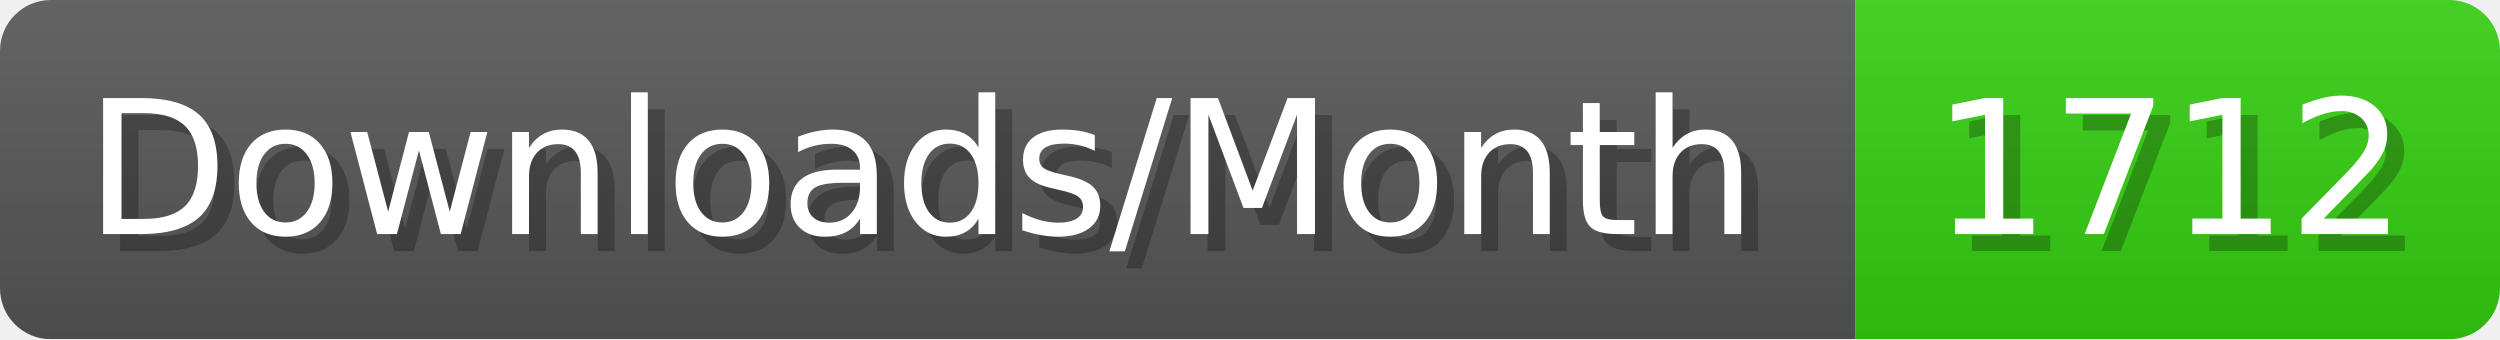
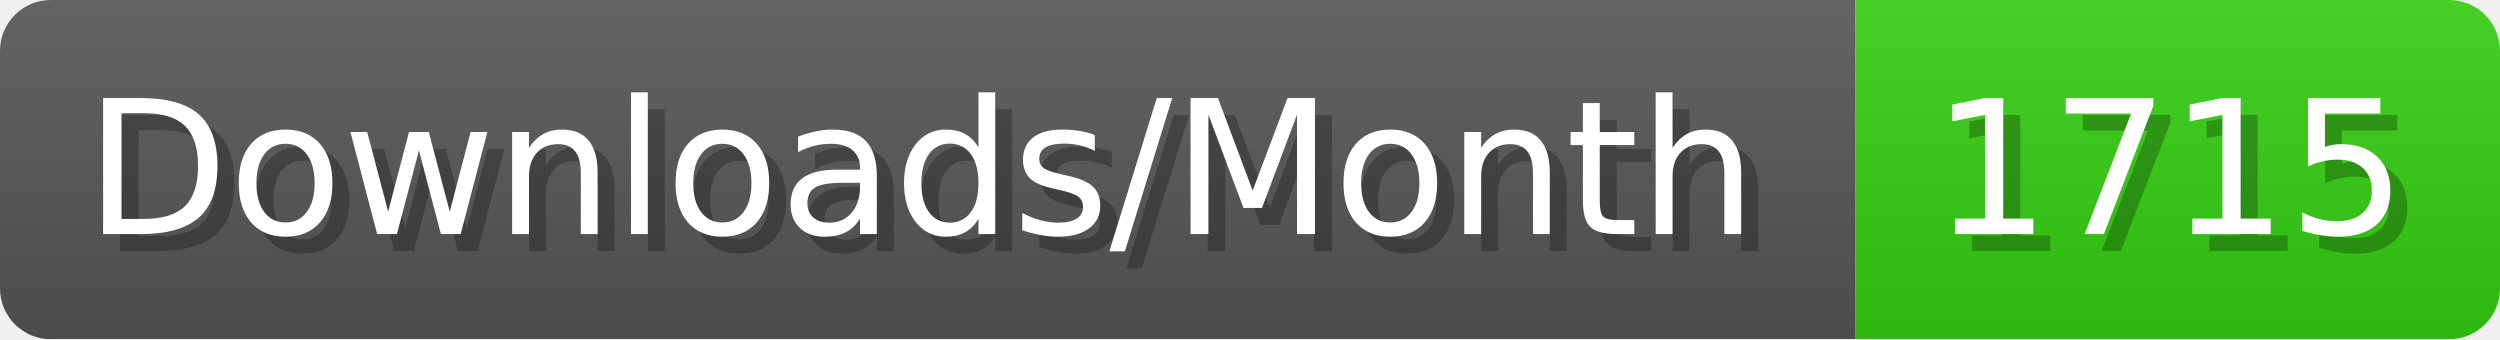
- <svg xmlns="http://www.w3.org/2000/svg" width="147.4" height="20" viewBox="0 0 1474 200" role="img" aria-label="Downloads/Month: 1712">
+ <svg xmlns="http://www.w3.org/2000/svg" width="147.4" height="20" viewBox="0 0 1474 200" role="img" aria-label="Downloads/Month: 1715">
  <linearGradient id="YlXUI" x2="0" y2="100%">
    <stop offset="0" stop-opacity=".1" stop-color="#EEE" />
    <stop offset="1" stop-opacity=".1" />
  </linearGradient>
  <mask id="JHhop">
    <rect width="1474" height="200" rx="30" fill="#FFF" />
  </mask>
  <g mask="url(#JHhop)">
    <rect width="1094" height="200" fill="#555" />
    <rect width="380" height="200" fill="#3C1" x="1094" />
    <rect width="1474" height="200" fill="url(#YlXUI)" />
  </g>
  <g aria-hidden="true" fill="#fff" text-anchor="start" font-family="Verdana,DejaVu Sans,sans-serif" font-size="110">
    <text x="60" y="148" textLength="994" fill="#000" opacity="0.25">Downloads/Month</text>
    <text x="50" y="138" textLength="994">Downloads/Month</text>
-     <text x="1149" y="148" textLength="280" fill="#000" opacity="0.25">1712</text>
-     <text x="1139" y="138" textLength="280">1712</text>
+     <text x="1149" y="148" textLength="280" fill="#000" opacity="0.25">1715</text>
+     <text x="1139" y="138" textLength="280">1715</text>
  </g>
</svg>
